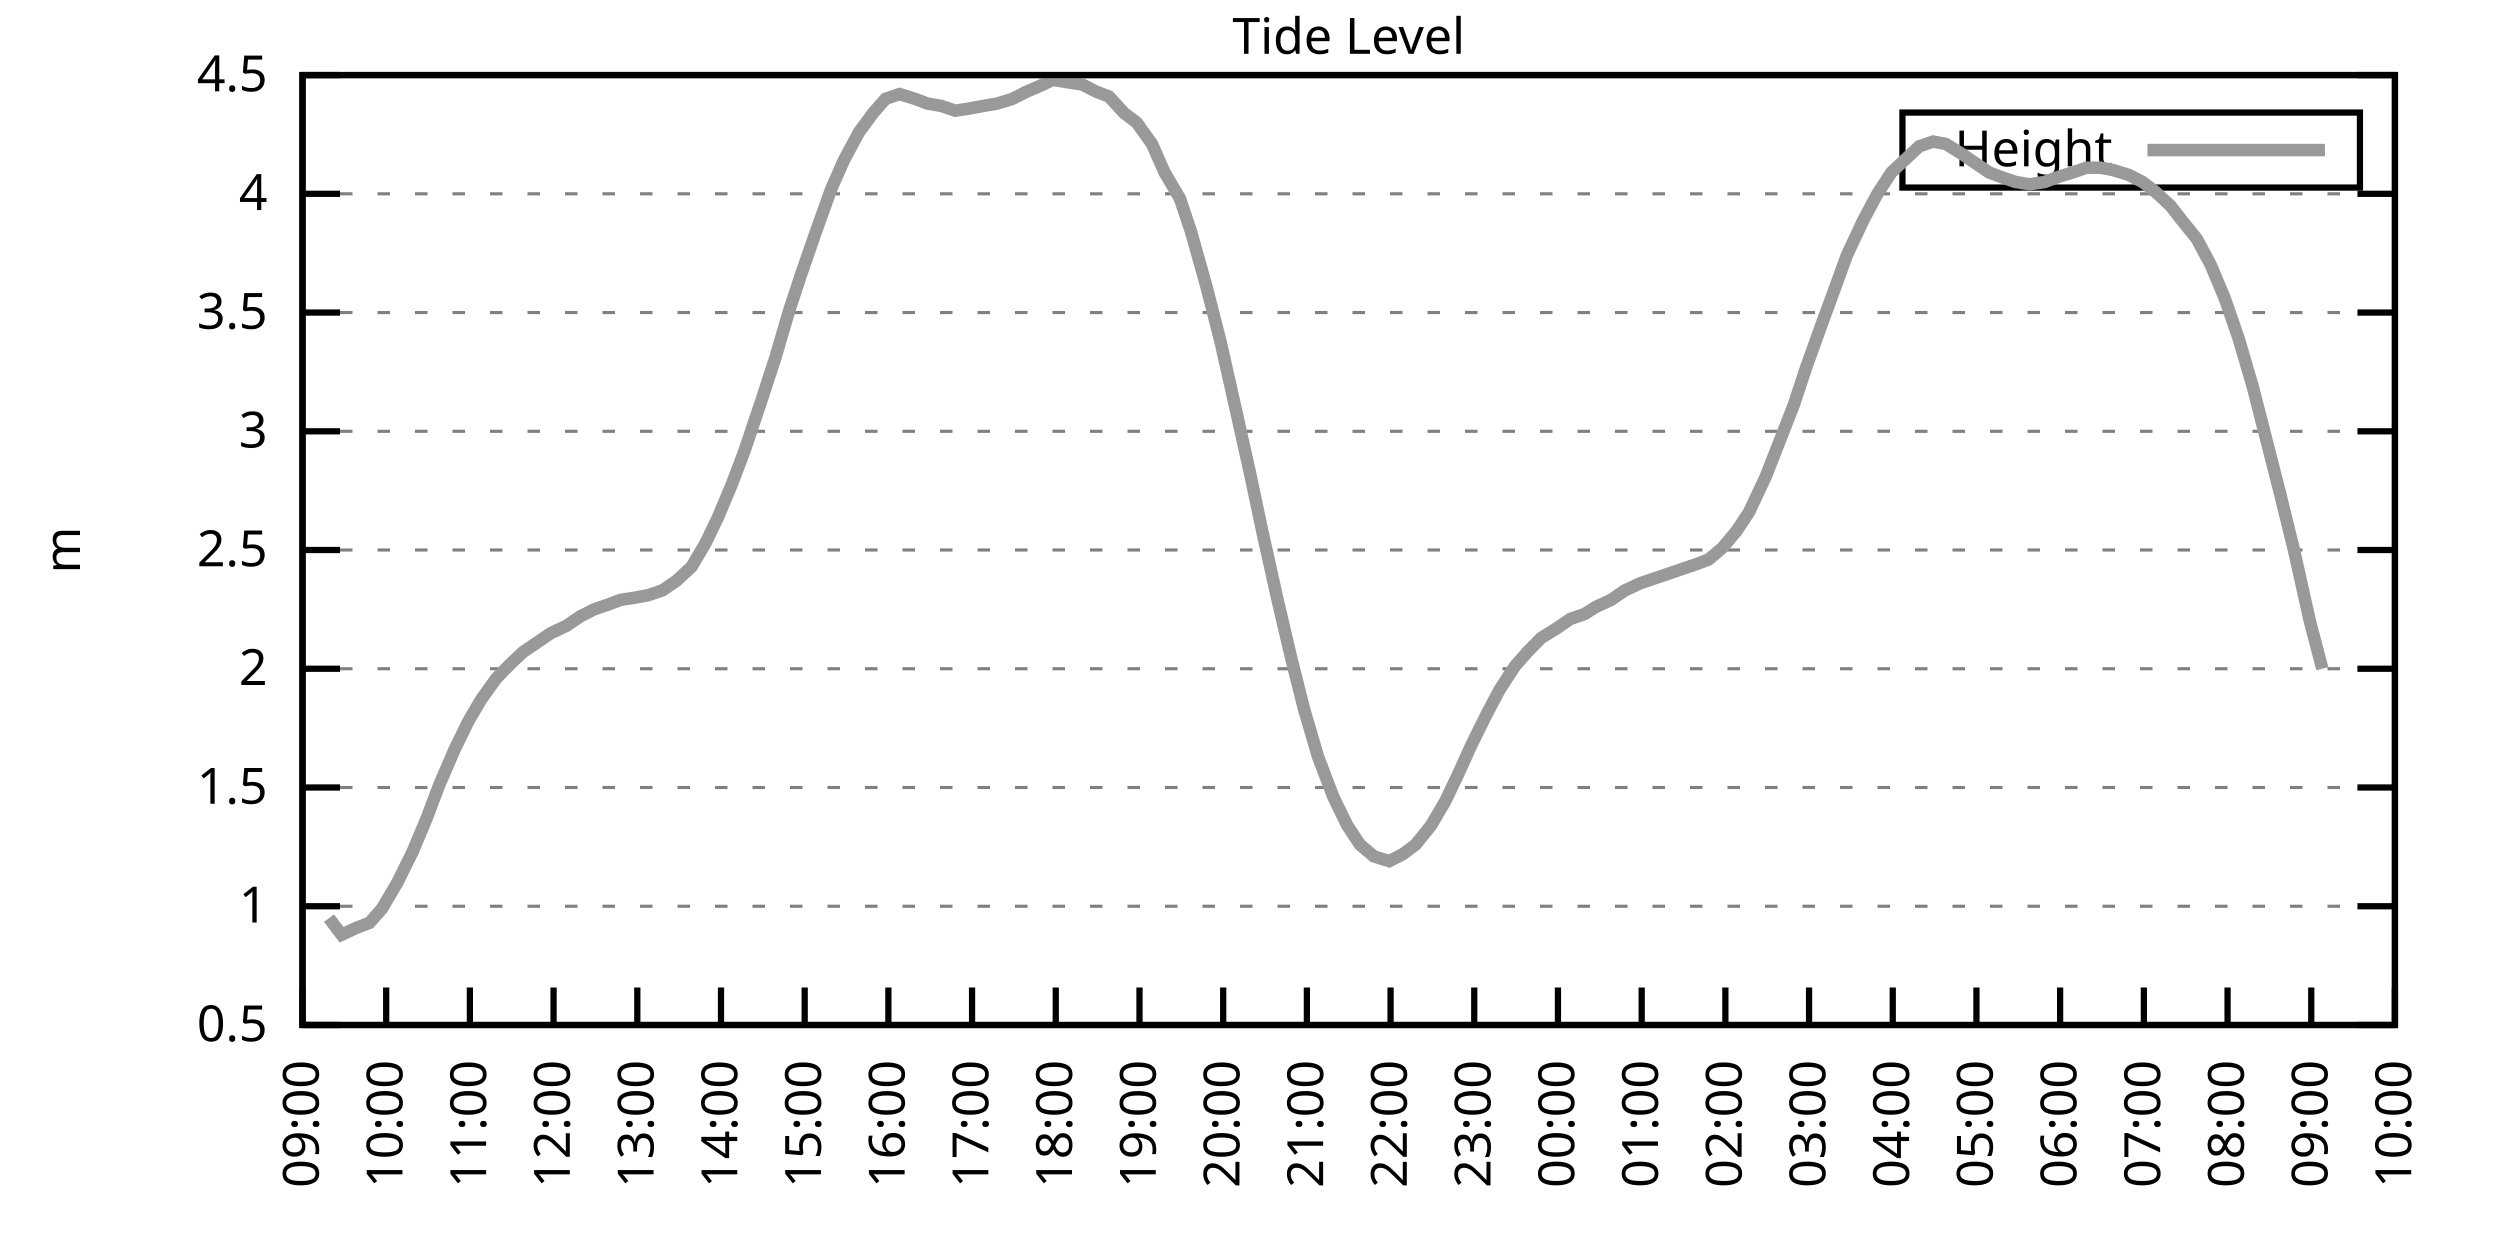
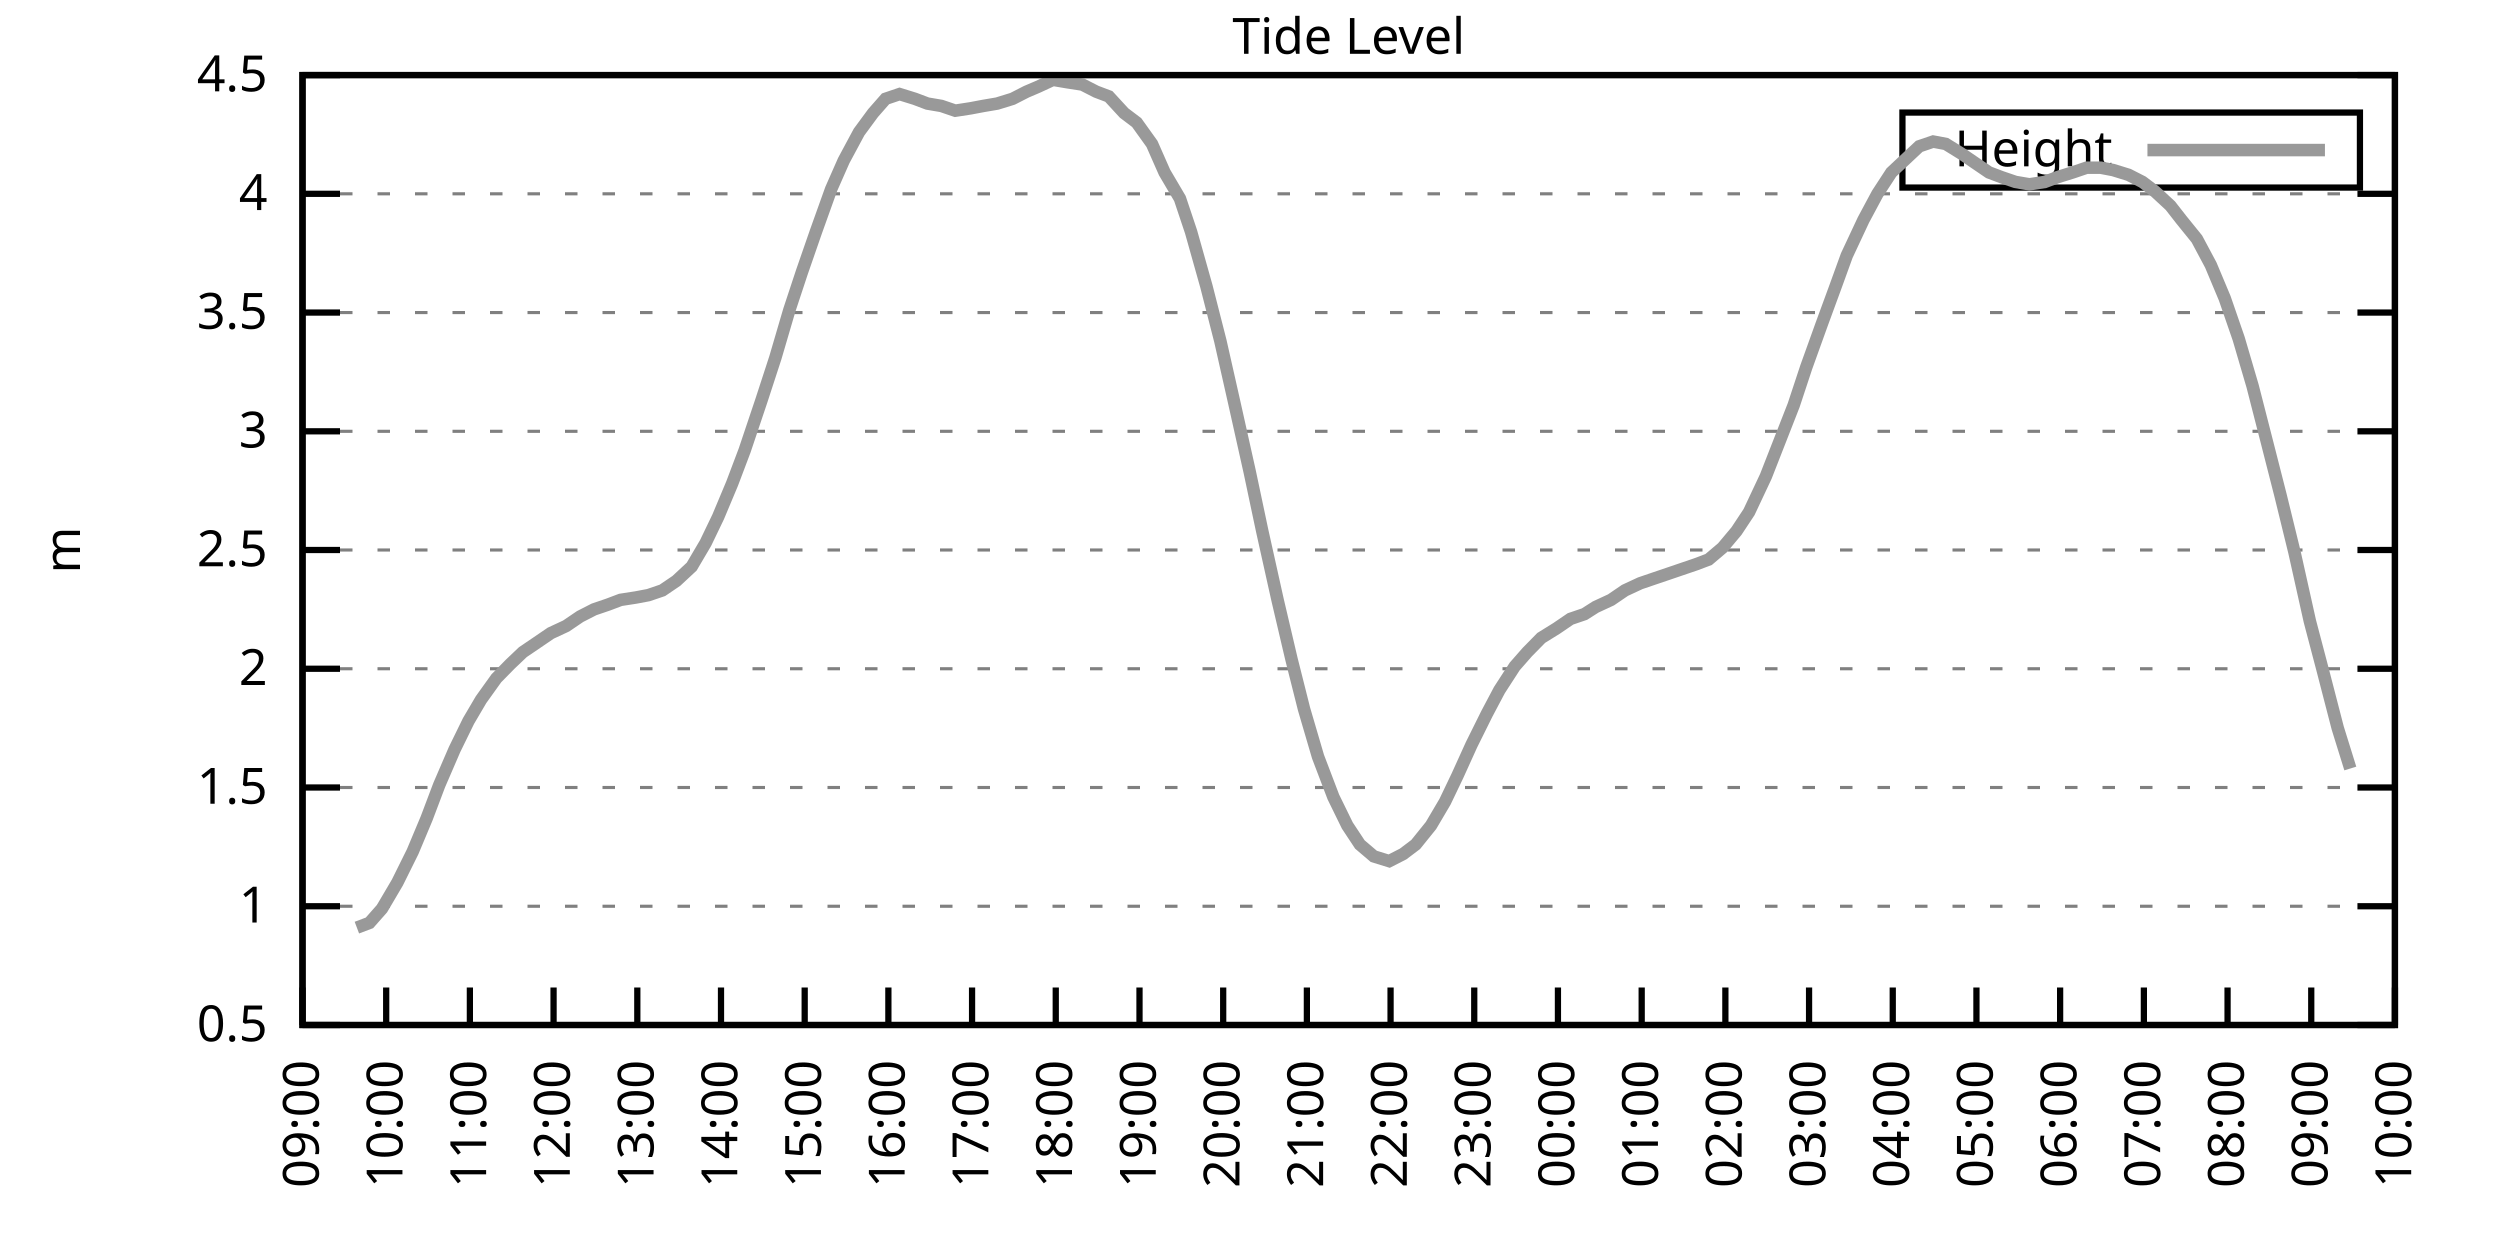
<svg xmlns="http://www.w3.org/2000/svg" xmlns:xlink="http://www.w3.org/1999/xlink" width="400" height="200" viewBox="0 0 400 200">
  <g id="gnuplot_canvas">
    <rect x="0" y="0" width="400" height="200" fill="none" />
    <defs>
      <circle id="gpDot" r="0.5" stroke-width="0.5" stroke="currentColor" />
      <path id="gpPt0" stroke-width="0.333" stroke="currentColor" d="M-1,0 h2 M0,-1 v2" />
      <path id="gpPt1" stroke-width="0.333" stroke="currentColor" d="M-1,-1 L1,1 M1,-1 L-1,1" />
      <path id="gpPt2" stroke-width="0.333" stroke="currentColor" d="M-1,0 L1,0 M0,-1 L0,1 M-1,-1 L1,1 M-1,1 L1,-1" />
      <rect id="gpPt3" stroke-width="0.333" stroke="currentColor" x="-1" y="-1" width="2" height="2" />
      <rect id="gpPt4" stroke-width="0.333" stroke="currentColor" fill="currentColor" x="-1" y="-1" width="2" height="2" />
      <circle id="gpPt5" stroke-width="0.333" stroke="currentColor" cx="0" cy="0" r="1" />
      <use xlink:href="#gpPt5" id="gpPt6" fill="currentColor" stroke="none" />
      <path id="gpPt7" stroke-width="0.333" stroke="currentColor" d="M0,-1.33 L-1.33,0.67 L1.33,0.67 z" />
      <use xlink:href="#gpPt7" id="gpPt8" fill="currentColor" stroke="none" />
      <use xlink:href="#gpPt7" id="gpPt9" stroke="currentColor" transform="rotate(180)" />
      <use xlink:href="#gpPt9" id="gpPt10" fill="currentColor" stroke="none" />
      <use xlink:href="#gpPt3" id="gpPt11" stroke="currentColor" transform="rotate(45)" />
      <use xlink:href="#gpPt11" id="gpPt12" fill="currentColor" stroke="none" />
      <path id="gpPt13" stroke-width="0.333" stroke="currentColor" d="M0,1.330 L1.265,0.411 L0.782,-1.067 L-0.782,-1.076 L-1.265,0.411 z" />
      <use xlink:href="#gpPt13" id="gpPt14" fill="currentColor" stroke="none" />
      <filter id="textbox" filterUnits="objectBoundingBox" x="0" y="0" height="1" width="1">
        <feFlood flood-color="white" flood-opacity="1" result="bgnd" />
        <feComposite in="SourceGraphic" in2="bgnd" operator="atop" />
      </filter>
      <filter id="greybox" filterUnits="objectBoundingBox" x="0" y="0" height="1" width="1">
        <feFlood flood-color="lightgrey" flood-opacity="1" result="grey" />
        <feComposite in="SourceGraphic" in2="grey" operator="atop" />
      </filter>
    </defs>
    <g fill="none" color="white" stroke="currentColor" stroke-width="1.00" stroke-linecap="butt" stroke-linejoin="miter">
</g>
    <g fill="none" color="black" stroke="currentColor" stroke-width="1.00" stroke-linecap="butt" stroke-linejoin="miter">
      <g stroke="none" shape-rendering="crispEdges">
        <polygon fill="rgb(255, 255, 255)" points="48.40,164.00 383.18,164.00 383.18,12.02 48.40,12.02 " />
      </g>
    </g>
    <g fill="none" color="black" stroke="currentColor" stroke-width="1.00" stroke-linecap="butt" stroke-linejoin="miter">
</g>
    <g fill="none" color="black" stroke="black" stroke-width="0.50" stroke-linecap="butt" stroke-linejoin="miter">
</g>
    <g fill="none" color="gray" stroke="currentColor" stroke-width="0.50" stroke-linecap="butt" stroke-linejoin="miter">
      <path stroke="gray" stroke-dasharray="2,4" class="gridline" d="M48.40,164.00 L383.19,164.00  " />
    </g>
    <g fill="none" color="gray" stroke="gray" stroke-width="1.00" stroke-linecap="butt" stroke-linejoin="miter">
</g>
    <g fill="none" color="black" stroke="currentColor" stroke-width="1.00" stroke-linecap="butt" stroke-linejoin="miter">
      <path stroke="black" d="M48.40,164.00 L54.40,164.00 M383.19,164.00 L377.19,164.00  " />
      <g transform="translate(42.80,166.60)" stroke="none" fill="black" font-family="Sans" font-size="8.00" text-anchor="end">
        <text>
          <tspan font-family="Sans"> 0.5</tspan>
        </text>
      </g>
    </g>
    <g fill="none" color="black" stroke="currentColor" stroke-width="1.00" stroke-linecap="butt" stroke-linejoin="miter">
</g>
    <g fill="none" color="black" stroke="black" stroke-width="0.50" stroke-linecap="butt" stroke-linejoin="miter">
</g>
    <g fill="none" color="gray" stroke="currentColor" stroke-width="0.50" stroke-linecap="butt" stroke-linejoin="miter">
      <path stroke="gray" stroke-dasharray="2,4" class="gridline" d="M48.40,145.00 L383.19,145.00  " />
    </g>
    <g fill="none" color="gray" stroke="gray" stroke-width="1.00" stroke-linecap="butt" stroke-linejoin="miter">
</g>
    <g fill="none" color="black" stroke="currentColor" stroke-width="1.00" stroke-linecap="butt" stroke-linejoin="miter">
      <path stroke="black" d="M48.40,145.00 L54.40,145.00 M383.19,145.00 L377.19,145.00  " />
      <g transform="translate(42.80,147.60)" stroke="none" fill="black" font-family="Sans" font-size="8.00" text-anchor="end">
        <text>
          <tspan font-family="Sans"> 1</tspan>
        </text>
      </g>
    </g>
    <g fill="none" color="black" stroke="currentColor" stroke-width="1.00" stroke-linecap="butt" stroke-linejoin="miter">
</g>
    <g fill="none" color="black" stroke="black" stroke-width="0.50" stroke-linecap="butt" stroke-linejoin="miter">
</g>
    <g fill="none" color="gray" stroke="currentColor" stroke-width="0.50" stroke-linecap="butt" stroke-linejoin="miter">
      <path stroke="gray" stroke-dasharray="2,4" class="gridline" d="M48.40,126.00 L383.19,126.00  " />
    </g>
    <g fill="none" color="gray" stroke="gray" stroke-width="1.00" stroke-linecap="butt" stroke-linejoin="miter">
</g>
    <g fill="none" color="black" stroke="currentColor" stroke-width="1.00" stroke-linecap="butt" stroke-linejoin="miter">
      <path stroke="black" d="M48.40,126.00 L54.40,126.00 M383.19,126.00 L377.19,126.00  " />
      <g transform="translate(42.80,128.60)" stroke="none" fill="black" font-family="Sans" font-size="8.00" text-anchor="end">
        <text>
          <tspan font-family="Sans"> 1.5</tspan>
        </text>
      </g>
    </g>
    <g fill="none" color="black" stroke="currentColor" stroke-width="1.00" stroke-linecap="butt" stroke-linejoin="miter">
</g>
    <g fill="none" color="black" stroke="black" stroke-width="0.50" stroke-linecap="butt" stroke-linejoin="miter">
</g>
    <g fill="none" color="gray" stroke="currentColor" stroke-width="0.50" stroke-linecap="butt" stroke-linejoin="miter">
      <path stroke="gray" stroke-dasharray="2,4" class="gridline" d="M48.40,107.00 L383.19,107.00  " />
    </g>
    <g fill="none" color="gray" stroke="gray" stroke-width="1.00" stroke-linecap="butt" stroke-linejoin="miter">
</g>
    <g fill="none" color="black" stroke="currentColor" stroke-width="1.00" stroke-linecap="butt" stroke-linejoin="miter">
      <path stroke="black" d="M48.40,107.00 L54.40,107.00 M383.19,107.00 L377.19,107.00  " />
      <g transform="translate(42.80,109.60)" stroke="none" fill="black" font-family="Sans" font-size="8.00" text-anchor="end">
        <text>
          <tspan font-family="Sans"> 2</tspan>
        </text>
      </g>
    </g>
    <g fill="none" color="black" stroke="currentColor" stroke-width="1.00" stroke-linecap="butt" stroke-linejoin="miter">
</g>
    <g fill="none" color="black" stroke="black" stroke-width="0.50" stroke-linecap="butt" stroke-linejoin="miter">
</g>
    <g fill="none" color="gray" stroke="currentColor" stroke-width="0.50" stroke-linecap="butt" stroke-linejoin="miter">
      <path stroke="gray" stroke-dasharray="2,4" class="gridline" d="M48.40,88.00 L383.19,88.00  " />
    </g>
    <g fill="none" color="gray" stroke="gray" stroke-width="1.00" stroke-linecap="butt" stroke-linejoin="miter">
</g>
    <g fill="none" color="black" stroke="currentColor" stroke-width="1.00" stroke-linecap="butt" stroke-linejoin="miter">
      <path stroke="black" d="M48.40,88.00 L54.40,88.00 M383.19,88.00 L377.19,88.00  " />
      <g transform="translate(42.80,90.60)" stroke="none" fill="black" font-family="Sans" font-size="8.00" text-anchor="end">
        <text>
          <tspan font-family="Sans"> 2.5</tspan>
        </text>
      </g>
    </g>
    <g fill="none" color="black" stroke="currentColor" stroke-width="1.00" stroke-linecap="butt" stroke-linejoin="miter">
</g>
    <g fill="none" color="black" stroke="black" stroke-width="0.50" stroke-linecap="butt" stroke-linejoin="miter">
</g>
    <g fill="none" color="gray" stroke="currentColor" stroke-width="0.50" stroke-linecap="butt" stroke-linejoin="miter">
      <path stroke="gray" stroke-dasharray="2,4" class="gridline" d="M48.40,69.01 L383.19,69.01  " />
    </g>
    <g fill="none" color="gray" stroke="gray" stroke-width="1.00" stroke-linecap="butt" stroke-linejoin="miter">
</g>
    <g fill="none" color="black" stroke="currentColor" stroke-width="1.00" stroke-linecap="butt" stroke-linejoin="miter">
      <path stroke="black" d="M48.40,69.01 L54.40,69.01 M383.19,69.01 L377.19,69.01  " />
      <g transform="translate(42.80,71.61)" stroke="none" fill="black" font-family="Sans" font-size="8.00" text-anchor="end">
        <text>
          <tspan font-family="Sans"> 3</tspan>
        </text>
      </g>
    </g>
    <g fill="none" color="black" stroke="currentColor" stroke-width="1.00" stroke-linecap="butt" stroke-linejoin="miter">
</g>
    <g fill="none" color="black" stroke="black" stroke-width="0.50" stroke-linecap="butt" stroke-linejoin="miter">
</g>
    <g fill="none" color="gray" stroke="currentColor" stroke-width="0.50" stroke-linecap="butt" stroke-linejoin="miter">
      <path stroke="gray" stroke-dasharray="2,4" class="gridline" d="M48.40,50.01 L383.19,50.01  " />
    </g>
    <g fill="none" color="gray" stroke="gray" stroke-width="1.00" stroke-linecap="butt" stroke-linejoin="miter">
</g>
    <g fill="none" color="black" stroke="currentColor" stroke-width="1.00" stroke-linecap="butt" stroke-linejoin="miter">
      <path stroke="black" d="M48.40,50.01 L54.40,50.01 M383.19,50.01 L377.19,50.01  " />
      <g transform="translate(42.80,52.61)" stroke="none" fill="black" font-family="Sans" font-size="8.00" text-anchor="end">
        <text>
          <tspan font-family="Sans"> 3.5</tspan>
        </text>
      </g>
    </g>
    <g fill="none" color="black" stroke="currentColor" stroke-width="1.00" stroke-linecap="butt" stroke-linejoin="miter">
</g>
    <g fill="none" color="black" stroke="black" stroke-width="0.50" stroke-linecap="butt" stroke-linejoin="miter">
</g>
    <g fill="none" color="gray" stroke="currentColor" stroke-width="0.50" stroke-linecap="butt" stroke-linejoin="miter">
      <path stroke="gray" stroke-dasharray="2,4" class="gridline" d="M48.40,31.01 L383.19,31.01  " />
    </g>
    <g fill="none" color="gray" stroke="gray" stroke-width="1.00" stroke-linecap="butt" stroke-linejoin="miter">
</g>
    <g fill="none" color="black" stroke="currentColor" stroke-width="1.00" stroke-linecap="butt" stroke-linejoin="miter">
      <path stroke="black" d="M48.40,31.01 L54.40,31.01 M383.19,31.01 L377.19,31.01  " />
      <g transform="translate(42.80,33.61)" stroke="none" fill="black" font-family="Sans" font-size="8.00" text-anchor="end">
        <text>
          <tspan font-family="Sans"> 4</tspan>
        </text>
      </g>
    </g>
    <g fill="none" color="black" stroke="currentColor" stroke-width="1.00" stroke-linecap="butt" stroke-linejoin="miter">
</g>
    <g fill="none" color="black" stroke="black" stroke-width="0.50" stroke-linecap="butt" stroke-linejoin="miter">
</g>
    <g fill="none" color="gray" stroke="currentColor" stroke-width="0.50" stroke-linecap="butt" stroke-linejoin="miter">
      <path stroke="gray" stroke-dasharray="2,4" class="gridline" d="M48.40,12.01 L383.19,12.01  " />
    </g>
    <g fill="none" color="gray" stroke="gray" stroke-width="1.00" stroke-linecap="butt" stroke-linejoin="miter">
</g>
    <g fill="none" color="black" stroke="currentColor" stroke-width="1.00" stroke-linecap="butt" stroke-linejoin="miter">
      <path stroke="black" d="M48.40,12.01 L54.40,12.01 M383.19,12.01 L377.19,12.01  " />
      <g transform="translate(42.80,14.61)" stroke="none" fill="black" font-family="Sans" font-size="8.00" text-anchor="end">
        <text>
          <tspan font-family="Sans"> 4.5</tspan>
        </text>
      </g>
    </g>
    <g fill="none" color="black" stroke="currentColor" stroke-width="1.00" stroke-linecap="butt" stroke-linejoin="miter">
      <path stroke="black" d="M48.40,164.00 L48.40,158.00  " />
      <g transform="translate(51.00,169.60) rotate(270.00)" stroke="none" fill="black" font-family="Sans" font-size="8.00" text-anchor="end">
        <text>
          <tspan font-family="Sans">09:00</tspan>
        </text>
      </g>
    </g>
    <g fill="none" color="black" stroke="currentColor" stroke-width="1.00" stroke-linecap="butt" stroke-linejoin="miter">
      <path stroke="black" d="M61.79,164.00 L61.79,158.00  " />
      <g transform="translate(64.39,169.60) rotate(270.00)" stroke="none" fill="black" font-family="Sans" font-size="8.00" text-anchor="end">
        <text>
          <tspan font-family="Sans">10:00</tspan>
        </text>
      </g>
    </g>
    <g fill="none" color="black" stroke="currentColor" stroke-width="1.00" stroke-linecap="butt" stroke-linejoin="miter">
      <path stroke="black" d="M75.18,164.00 L75.18,158.00  " />
      <g transform="translate(77.78,169.60) rotate(270.00)" stroke="none" fill="black" font-family="Sans" font-size="8.00" text-anchor="end">
        <text>
          <tspan font-family="Sans">11:00</tspan>
        </text>
      </g>
    </g>
    <g fill="none" color="black" stroke="currentColor" stroke-width="1.00" stroke-linecap="butt" stroke-linejoin="miter">
      <path stroke="black" d="M88.57,164.00 L88.57,158.00  " />
      <g transform="translate(91.17,169.60) rotate(270.00)" stroke="none" fill="black" font-family="Sans" font-size="8.00" text-anchor="end">
        <text>
          <tspan font-family="Sans">12:00</tspan>
        </text>
      </g>
    </g>
    <g fill="none" color="black" stroke="currentColor" stroke-width="1.00" stroke-linecap="butt" stroke-linejoin="miter">
      <path stroke="black" d="M101.97,164.00 L101.97,158.00  " />
      <g transform="translate(104.57,169.60) rotate(270.00)" stroke="none" fill="black" font-family="Sans" font-size="8.00" text-anchor="end">
        <text>
          <tspan font-family="Sans">13:00</tspan>
        </text>
      </g>
    </g>
    <g fill="none" color="black" stroke="currentColor" stroke-width="1.00" stroke-linecap="butt" stroke-linejoin="miter">
      <path stroke="black" d="M115.36,164.00 L115.36,158.00  " />
      <g transform="translate(117.96,169.60) rotate(270.00)" stroke="none" fill="black" font-family="Sans" font-size="8.00" text-anchor="end">
        <text>
          <tspan font-family="Sans">14:00</tspan>
        </text>
      </g>
    </g>
    <g fill="none" color="black" stroke="currentColor" stroke-width="1.00" stroke-linecap="butt" stroke-linejoin="miter">
      <path stroke="black" d="M128.75,164.00 L128.75,158.00  " />
      <g transform="translate(131.35,169.60) rotate(270.00)" stroke="none" fill="black" font-family="Sans" font-size="8.00" text-anchor="end">
        <text>
          <tspan font-family="Sans">15:00</tspan>
        </text>
      </g>
    </g>
    <g fill="none" color="black" stroke="currentColor" stroke-width="1.00" stroke-linecap="butt" stroke-linejoin="miter">
      <path stroke="black" d="M142.14,164.00 L142.14,158.00  " />
      <g transform="translate(144.74,169.60) rotate(270.00)" stroke="none" fill="black" font-family="Sans" font-size="8.00" text-anchor="end">
        <text>
          <tspan font-family="Sans">16:00</tspan>
        </text>
      </g>
    </g>
    <g fill="none" color="black" stroke="currentColor" stroke-width="1.00" stroke-linecap="butt" stroke-linejoin="miter">
      <path stroke="black" d="M155.53,164.00 L155.53,158.00  " />
      <g transform="translate(158.13,169.60) rotate(270.00)" stroke="none" fill="black" font-family="Sans" font-size="8.00" text-anchor="end">
        <text>
          <tspan font-family="Sans">17:00</tspan>
        </text>
      </g>
    </g>
    <g fill="none" color="black" stroke="currentColor" stroke-width="1.00" stroke-linecap="butt" stroke-linejoin="miter">
      <path stroke="black" d="M168.92,164.00 L168.92,158.00  " />
      <g transform="translate(171.52,169.60) rotate(270.00)" stroke="none" fill="black" font-family="Sans" font-size="8.00" text-anchor="end">
        <text>
          <tspan font-family="Sans">18:00</tspan>
        </text>
      </g>
    </g>
    <g fill="none" color="black" stroke="currentColor" stroke-width="1.00" stroke-linecap="butt" stroke-linejoin="miter">
      <path stroke="black" d="M182.32,164.00 L182.32,158.00  " />
      <g transform="translate(184.92,169.60) rotate(270.00)" stroke="none" fill="black" font-family="Sans" font-size="8.00" text-anchor="end">
        <text>
          <tspan font-family="Sans">19:00</tspan>
        </text>
      </g>
    </g>
    <g fill="none" color="black" stroke="currentColor" stroke-width="1.00" stroke-linecap="butt" stroke-linejoin="miter">
      <path stroke="black" d="M195.71,164.00 L195.71,158.00  " />
      <g transform="translate(198.31,169.60) rotate(270.00)" stroke="none" fill="black" font-family="Sans" font-size="8.00" text-anchor="end">
        <text>
          <tspan font-family="Sans">20:00</tspan>
        </text>
      </g>
    </g>
    <g fill="none" color="black" stroke="currentColor" stroke-width="1.00" stroke-linecap="butt" stroke-linejoin="miter">
      <path stroke="black" d="M209.10,164.00 L209.10,158.00  " />
      <g transform="translate(211.70,169.60) rotate(270.00)" stroke="none" fill="black" font-family="Sans" font-size="8.00" text-anchor="end">
        <text>
          <tspan font-family="Sans">21:00</tspan>
        </text>
      </g>
    </g>
    <g fill="none" color="black" stroke="currentColor" stroke-width="1.00" stroke-linecap="butt" stroke-linejoin="miter">
      <path stroke="black" d="M222.49,164.00 L222.49,158.00  " />
      <g transform="translate(225.09,169.60) rotate(270.00)" stroke="none" fill="black" font-family="Sans" font-size="8.00" text-anchor="end">
        <text>
          <tspan font-family="Sans">22:00</tspan>
        </text>
      </g>
    </g>
    <g fill="none" color="black" stroke="currentColor" stroke-width="1.00" stroke-linecap="butt" stroke-linejoin="miter">
      <path stroke="black" d="M235.88,164.00 L235.88,158.00  " />
      <g transform="translate(238.48,169.60) rotate(270.00)" stroke="none" fill="black" font-family="Sans" font-size="8.00" text-anchor="end">
        <text>
          <tspan font-family="Sans">23:00</tspan>
        </text>
      </g>
    </g>
    <g fill="none" color="black" stroke="currentColor" stroke-width="1.00" stroke-linecap="butt" stroke-linejoin="miter">
      <path stroke="black" d="M249.27,164.00 L249.27,158.00  " />
      <g transform="translate(251.87,169.60) rotate(270.00)" stroke="none" fill="black" font-family="Sans" font-size="8.00" text-anchor="end">
        <text>
          <tspan font-family="Sans">00:00</tspan>
        </text>
      </g>
    </g>
    <g fill="none" color="black" stroke="currentColor" stroke-width="1.00" stroke-linecap="butt" stroke-linejoin="miter">
      <path stroke="black" d="M262.67,164.00 L262.67,158.00  " />
      <g transform="translate(265.27,169.60) rotate(270.00)" stroke="none" fill="black" font-family="Sans" font-size="8.00" text-anchor="end">
        <text>
          <tspan font-family="Sans">01:00</tspan>
        </text>
      </g>
    </g>
    <g fill="none" color="black" stroke="currentColor" stroke-width="1.00" stroke-linecap="butt" stroke-linejoin="miter">
      <path stroke="black" d="M276.06,164.00 L276.06,158.00  " />
      <g transform="translate(278.66,169.60) rotate(270.00)" stroke="none" fill="black" font-family="Sans" font-size="8.00" text-anchor="end">
        <text>
          <tspan font-family="Sans">02:00</tspan>
        </text>
      </g>
    </g>
    <g fill="none" color="black" stroke="currentColor" stroke-width="1.00" stroke-linecap="butt" stroke-linejoin="miter">
      <path stroke="black" d="M289.45,164.00 L289.45,158.00  " />
      <g transform="translate(292.05,169.60) rotate(270.00)" stroke="none" fill="black" font-family="Sans" font-size="8.00" text-anchor="end">
        <text>
          <tspan font-family="Sans">03:00</tspan>
        </text>
      </g>
    </g>
    <g fill="none" color="black" stroke="currentColor" stroke-width="1.00" stroke-linecap="butt" stroke-linejoin="miter">
      <path stroke="black" d="M302.84,164.00 L302.84,158.00  " />
      <g transform="translate(305.44,169.60) rotate(270.00)" stroke="none" fill="black" font-family="Sans" font-size="8.00" text-anchor="end">
        <text>
          <tspan font-family="Sans">04:00</tspan>
        </text>
      </g>
    </g>
    <g fill="none" color="black" stroke="currentColor" stroke-width="1.00" stroke-linecap="butt" stroke-linejoin="miter">
      <path stroke="black" d="M316.23,164.00 L316.23,158.00  " />
      <g transform="translate(318.83,169.60) rotate(270.00)" stroke="none" fill="black" font-family="Sans" font-size="8.00" text-anchor="end">
        <text>
          <tspan font-family="Sans">05:00</tspan>
        </text>
      </g>
    </g>
    <g fill="none" color="black" stroke="currentColor" stroke-width="1.00" stroke-linecap="butt" stroke-linejoin="miter">
      <path stroke="black" d="M329.62,164.00 L329.62,158.00  " />
      <g transform="translate(332.22,169.60) rotate(270.00)" stroke="none" fill="black" font-family="Sans" font-size="8.00" text-anchor="end">
        <text>
          <tspan font-family="Sans">06:00</tspan>
        </text>
      </g>
    </g>
    <g fill="none" color="black" stroke="currentColor" stroke-width="1.00" stroke-linecap="butt" stroke-linejoin="miter">
      <path stroke="black" d="M343.02,164.00 L343.02,158.00  " />
      <g transform="translate(345.62,169.60) rotate(270.00)" stroke="none" fill="black" font-family="Sans" font-size="8.00" text-anchor="end">
        <text>
          <tspan font-family="Sans">07:00</tspan>
        </text>
      </g>
    </g>
    <g fill="none" color="black" stroke="currentColor" stroke-width="1.00" stroke-linecap="butt" stroke-linejoin="miter">
      <path stroke="black" d="M356.41,164.00 L356.41,158.00  " />
      <g transform="translate(359.01,169.60) rotate(270.00)" stroke="none" fill="black" font-family="Sans" font-size="8.00" text-anchor="end">
        <text>
          <tspan font-family="Sans">08:00</tspan>
        </text>
      </g>
    </g>
    <g fill="none" color="black" stroke="currentColor" stroke-width="1.00" stroke-linecap="butt" stroke-linejoin="miter">
      <path stroke="black" d="M369.80,164.00 L369.80,158.00  " />
      <g transform="translate(372.40,169.60) rotate(270.00)" stroke="none" fill="black" font-family="Sans" font-size="8.00" text-anchor="end">
        <text>
          <tspan font-family="Sans">09:00</tspan>
        </text>
      </g>
    </g>
    <g fill="none" color="black" stroke="currentColor" stroke-width="1.00" stroke-linecap="butt" stroke-linejoin="miter">
      <path stroke="black" d="M383.19,164.00 L383.19,158.00  " />
      <g transform="translate(385.79,169.60) rotate(270.00)" stroke="none" fill="black" font-family="Sans" font-size="8.00" text-anchor="end">
        <text>
          <tspan font-family="Sans">10:00</tspan>
        </text>
      </g>
    </g>
    <g fill="none" color="black" stroke="currentColor" stroke-width="1.00" stroke-linecap="butt" stroke-linejoin="miter">
</g>
    <g fill="none" color="black" stroke="currentColor" stroke-width="1.00" stroke-linecap="butt" stroke-linejoin="miter">
      <path stroke="black" d="M48.40,12.01 L48.40,164.00 L383.19,164.00 L383.19,12.01 L48.40,12.01 Z  " />
    </g>
    <g fill="none" color="black" stroke="currentColor" stroke-width="1.00" stroke-linecap="butt" stroke-linejoin="miter">
</g>
    <g fill="none" color="black" stroke="currentColor" stroke-width="1.00" stroke-linecap="butt" stroke-linejoin="miter">
      <path stroke="black" d="M304.39,30.01 L304.39,18.01 L377.59,18.01 L377.59,30.01 L304.39,30.01 Z  " />
    </g>
    <g id="Tide_level_plot_1">
      <g fill="none" color="white" stroke="black" stroke-width="2.00" stroke-linecap="butt" stroke-linejoin="miter">
</g>
      <g fill="none" color="black" stroke="currentColor" stroke-width="2.00" stroke-linecap="butt" stroke-linejoin="miter">
        <g transform="translate(337.99,26.61)" stroke="none" fill="black" font-family="Sans" font-size="8.00" text-anchor="end">
          <text>
            <tspan font-family="Sans">Height</tspan>
          </text>
        </g>
      </g>
      <g fill="none" color="black" stroke="currentColor" stroke-width="2.00" stroke-linecap="butt" stroke-linejoin="miter">
-         <path stroke="rgb(153, 153, 153)" d="M343.59,24.01 L371.99,24.01 M52.64,146.90 L54.65,149.56 L57.10,148.42 L59.11,147.66 L61.12,145.38 L63.58,141.20   L66.03,136.26 L68.26,130.94 L70.27,125.62 L72.73,119.92 L74.96,115.36 L76.97,111.94 L79.42,108.52 L81.66,106.24   L83.66,104.34 L85.90,102.82 L88.13,101.30 L90.58,100.16 L92.82,98.64 L95.05,97.50 L97.28,96.74 L99.29,95.98   L101.74,95.60 L103.75,95.22 L105.98,94.46 L108.22,92.94 L110.67,90.66 L112.90,86.87 L114.91,82.69 L117.14,77.37   L119.15,72.05 L121.83,64.07 L124.06,57.23 L126.29,49.63 L128.30,43.55 L130.54,37.09 L132.99,30.25 L135.00,25.69   L137.45,21.13 L139.69,18.09 L141.69,15.81 L143.93,15.05 L146.38,15.81 L148.39,16.57 L150.62,16.95 L152.85,17.71   L155.31,17.33 L157.32,16.95 L159.55,16.57 L162.01,15.81 L164.24,14.67 L166.02,13.91 L168.48,12.77 L170.71,13.15   L173.17,13.53 L175.40,14.67 L177.41,15.43 L179.86,18.09 L181.87,19.61 L184.32,23.03 L186.33,27.59 L188.79,31.77   L190.57,37.09 L193.03,45.83 L195.26,54.57 L197.49,64.45 L199.95,75.47 L201.96,84.97 L204.41,95.98 L206.64,105.48   L208.65,113.46 L210.88,121.06 L213.34,127.52 L215.57,132.08 L217.58,135.12 L219.81,137.02 L222.27,137.78 L224.50,136.64   L226.51,135.12 L228.96,132.08 L231.20,128.28 L233.20,124.10 L235.44,119.16 L237.89,114.22 L239.90,110.42 L242.36,106.62   L244.36,104.34 L246.60,102.06 L249.05,100.54 L251.28,99.02 L253.51,98.26 L255.30,97.12 L257.76,95.98 L259.99,94.46   L262.44,93.32 L264.67,92.56 L266.91,91.80 L269.14,91.04 L271.37,90.28 L273.38,89.52 L275.61,87.63 L277.84,84.97   L279.85,81.93 L282.53,76.23 L284.76,70.53 L286.99,64.83 L289.00,58.75 L291.46,51.91 L293.69,45.83 L295.48,40.89   L298.15,35.19 L300.39,31.01 L302.62,27.59 L307.08,23.41 L309.31,22.65 L311.32,23.03 L313.78,24.55 L316.01,26.07   L318.24,27.59 L320.25,28.35 L322.48,29.11 L324.71,29.49 L327.17,29.11 L329.18,28.35 L331.63,27.59 L333.86,26.83   L336.10,26.83 L338.10,27.21 L340.56,27.97 L342.79,29.11 L344.80,30.63 L347.26,32.91 L349.04,35.19 L351.50,38.23   L353.73,42.41 L355.96,47.73 L358.19,54.19 L360.42,61.79 L362.66,70.53 L364.89,79.27 L367.12,88.38 L369.58,99.40   L371.58,107.00  " />
+         <path stroke="rgb(153, 153, 153)" d="M343.59,24.01 L371.99,24.01 M57.10,148.42 L59.11,147.66 L61.12,145.38 L63.58,141.20 L66.03,136.26 L68.26,130.94   L70.27,125.62 L72.73,119.92 L74.96,115.36 L76.97,111.94 L79.42,108.52 L81.66,106.24 L83.66,104.34 L85.90,102.82   L88.13,101.30 L90.58,100.16 L92.82,98.64 L95.05,97.50 L97.28,96.74 L99.29,95.98 L101.74,95.60 L103.75,95.22   L105.98,94.46 L108.22,92.94 L110.67,90.66 L112.90,86.87 L114.91,82.69 L117.14,77.37 L119.15,72.05 L121.83,64.07   L124.06,57.23 L126.29,49.63 L128.30,43.55 L130.54,37.09 L132.99,30.25 L135.00,25.69 L137.45,21.13 L139.69,18.09   L141.69,15.81 L143.93,15.05 L146.38,15.81 L148.39,16.57 L150.62,16.95 L152.85,17.71 L155.31,17.33 L157.32,16.95   L159.55,16.57 L162.01,15.81 L164.24,14.67 L166.02,13.91 L168.48,12.77 L170.71,13.15 L173.17,13.53 L175.40,14.67   L177.41,15.43 L179.86,18.09 L181.87,19.61 L184.32,23.03 L186.33,27.59 L188.79,31.77 L190.57,37.09 L193.03,45.83   L195.26,54.57 L197.49,64.45 L199.95,75.47 L201.96,84.97 L204.41,95.98 L206.64,105.48 L208.65,113.46 L210.88,121.06   L213.34,127.52 L215.57,132.08 L217.58,135.12 L219.81,137.02 L222.27,137.78 L224.50,136.64 L226.51,135.12 L228.96,132.08   L231.20,128.28 L233.20,124.10 L235.44,119.16 L237.89,114.22 L239.90,110.42 L242.36,106.62 L244.36,104.34 L246.60,102.06   L249.05,100.54 L251.28,99.02 L253.51,98.26 L255.30,97.12 L257.76,95.98 L259.99,94.46 L262.44,93.32 L264.67,92.56   L266.91,91.80 L269.14,91.04 L271.37,90.28 L273.38,89.52 L275.61,87.63 L277.84,84.97 L279.85,81.93 L282.53,76.23   L284.76,70.53 L286.99,64.83 L289.00,58.75 L291.46,51.91 L293.69,45.83 L295.48,40.89 L298.15,35.19 L300.39,31.01   L302.62,27.59 L307.08,23.41 L309.31,22.65 L311.32,23.03 L313.78,24.55 L316.01,26.07 L318.24,27.59 L320.25,28.35   L322.48,29.11 L324.71,29.49 L327.17,29.11 L329.18,28.35 L331.63,27.59 L333.86,26.83 L336.10,26.83 L338.10,27.21   L340.56,27.97 L342.79,29.11 L344.80,30.63 L347.26,32.91 L349.04,35.19 L351.50,38.23 L353.73,42.41 L355.96,47.73   L358.19,54.19 L360.42,61.79 L362.66,70.53 L364.89,79.27 L367.12,88.38 L369.58,99.40 L371.58,107.00 L374.04,116.50   L376.05,122.96  " />
      </g>
    </g>
    <g fill="none" color="black" stroke="currentColor" stroke-width="2.00" stroke-linecap="butt" stroke-linejoin="miter">
</g>
    <g fill="none" color="black" stroke="black" stroke-width="1.00" stroke-linecap="butt" stroke-linejoin="miter">
</g>
    <g fill="none" color="black" stroke="currentColor" stroke-width="1.00" stroke-linecap="butt" stroke-linejoin="miter">
      <path stroke="black" d="M48.40,12.01 L48.40,164.00 L383.19,164.00 L383.19,12.01 L48.40,12.01 Z  " />
      <g transform="translate(12.80,88.01) rotate(270.00)" stroke="none" fill="black" font-family="Sans" font-size="8.00" text-anchor="middle">
        <text>
          <tspan font-family="Sans">m</tspan>
        </text>
      </g>
    </g>
    <g fill="none" color="black" stroke="currentColor" stroke-width="1.00" stroke-linecap="butt" stroke-linejoin="miter">
</g>
    <g fill="none" color="black" stroke="currentColor" stroke-width="1.00" stroke-linecap="butt" stroke-linejoin="miter">
      <g transform="translate(215.79,8.61)" stroke="none" fill="black" font-family="Sans" font-size="8.00" text-anchor="middle">
        <text>
          <tspan font-family="Sans">Tide Level</tspan>
        </text>
      </g>
    </g>
    <g fill="none" color="black" stroke="currentColor" stroke-width="1.00" stroke-linecap="butt" stroke-linejoin="miter">
</g>
  </g>
</svg>
